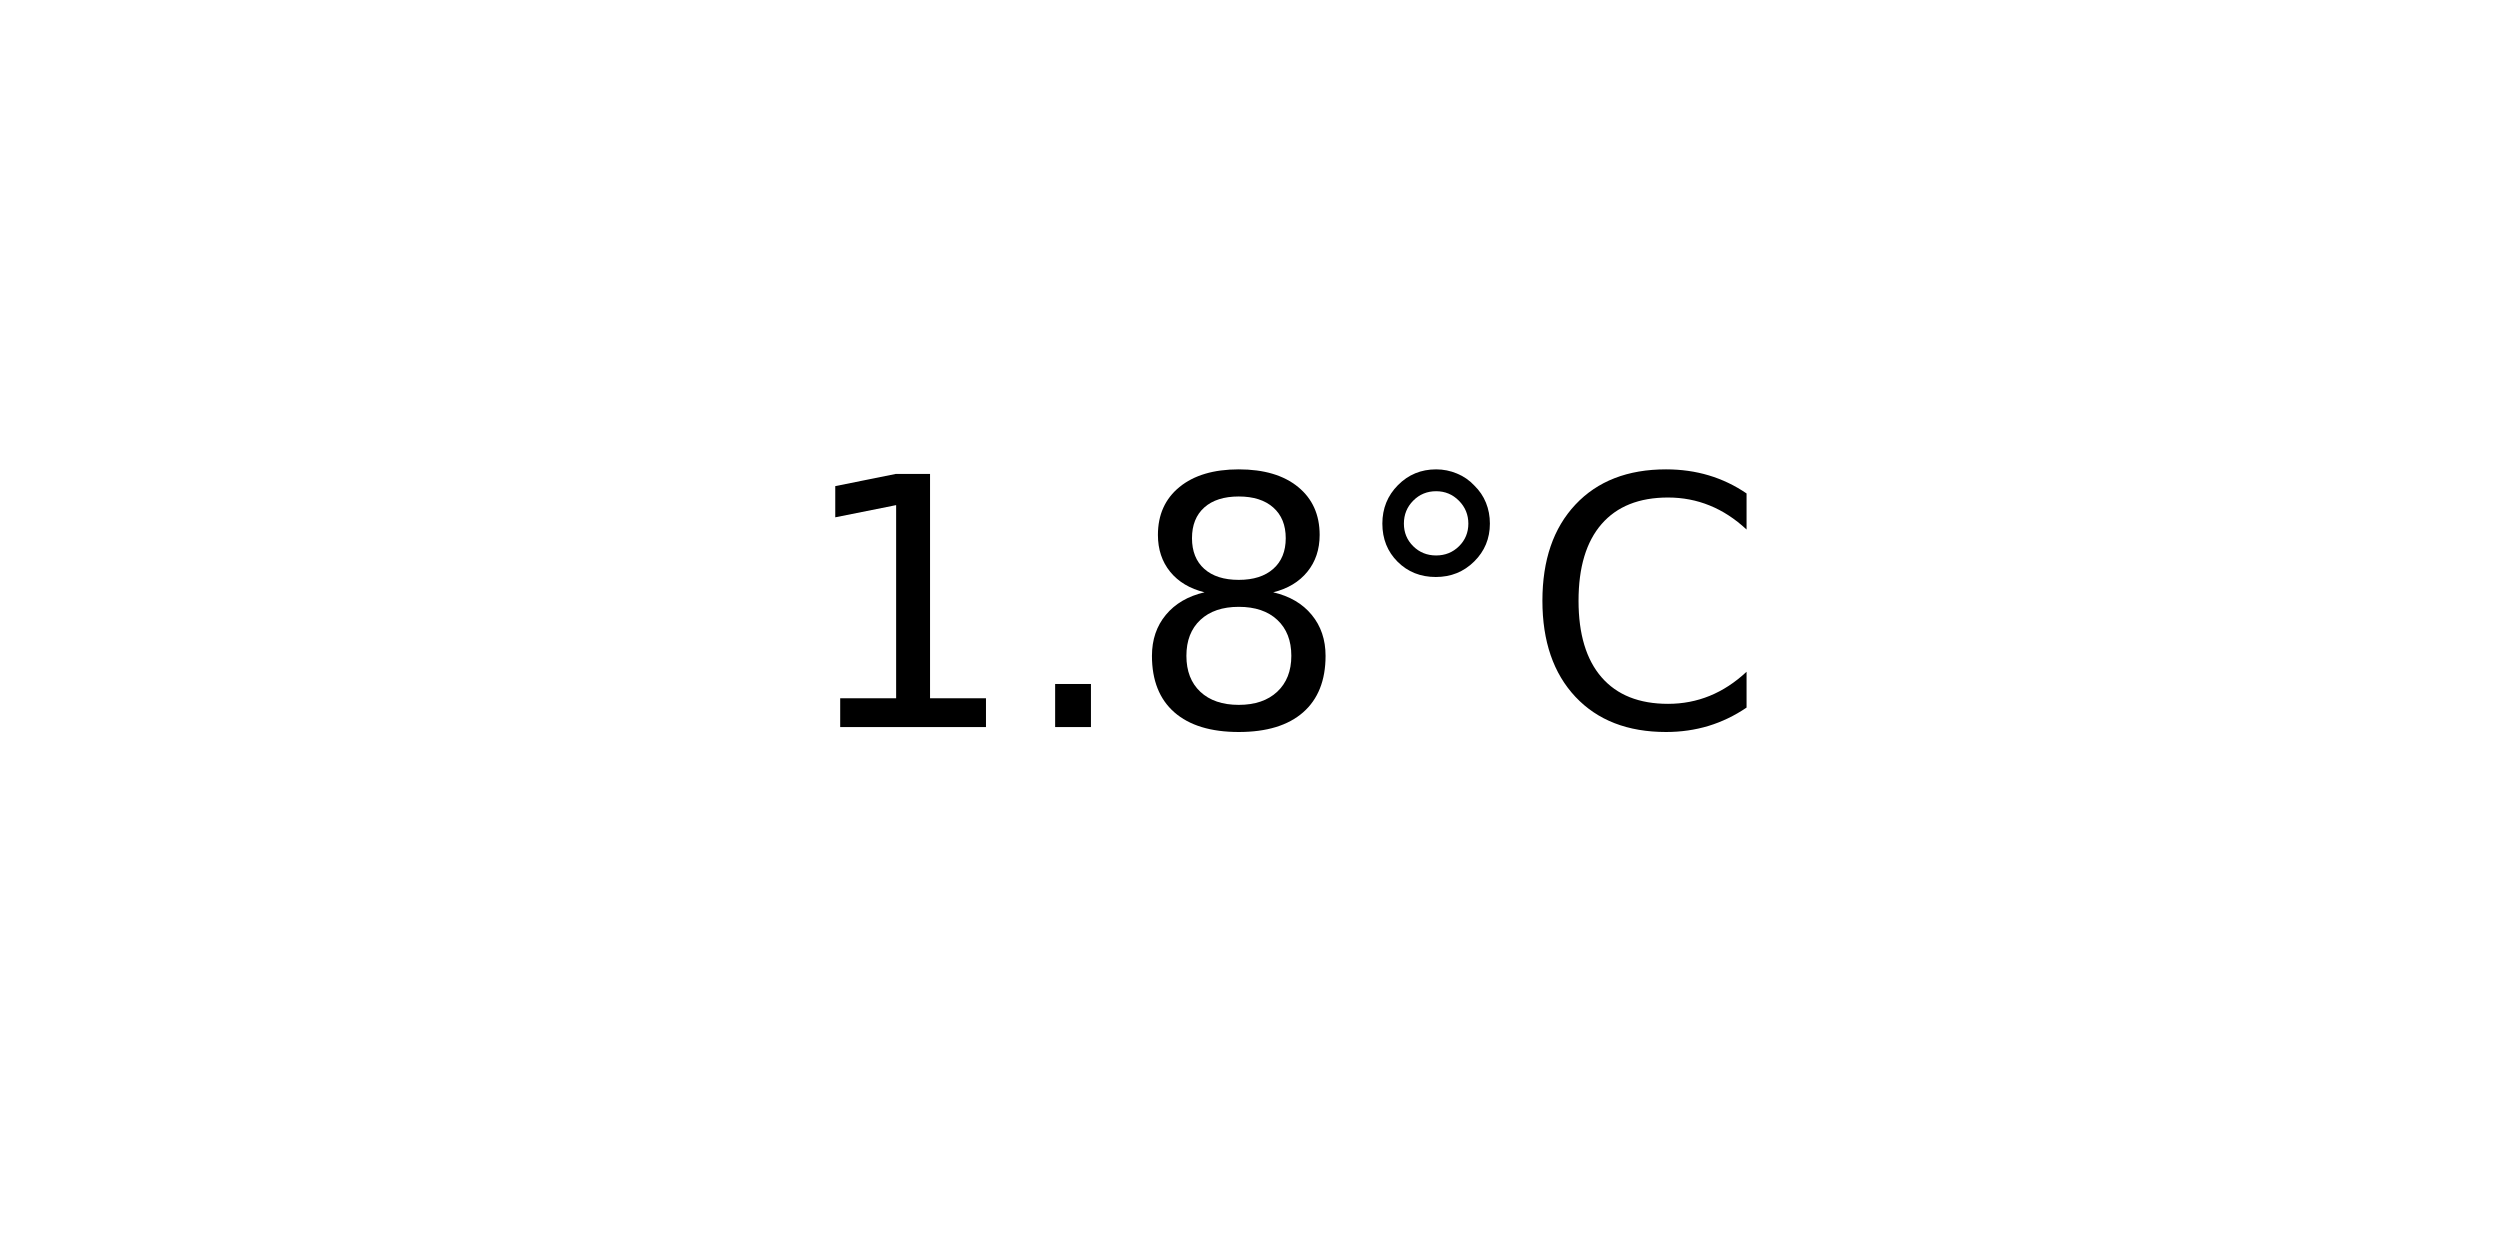
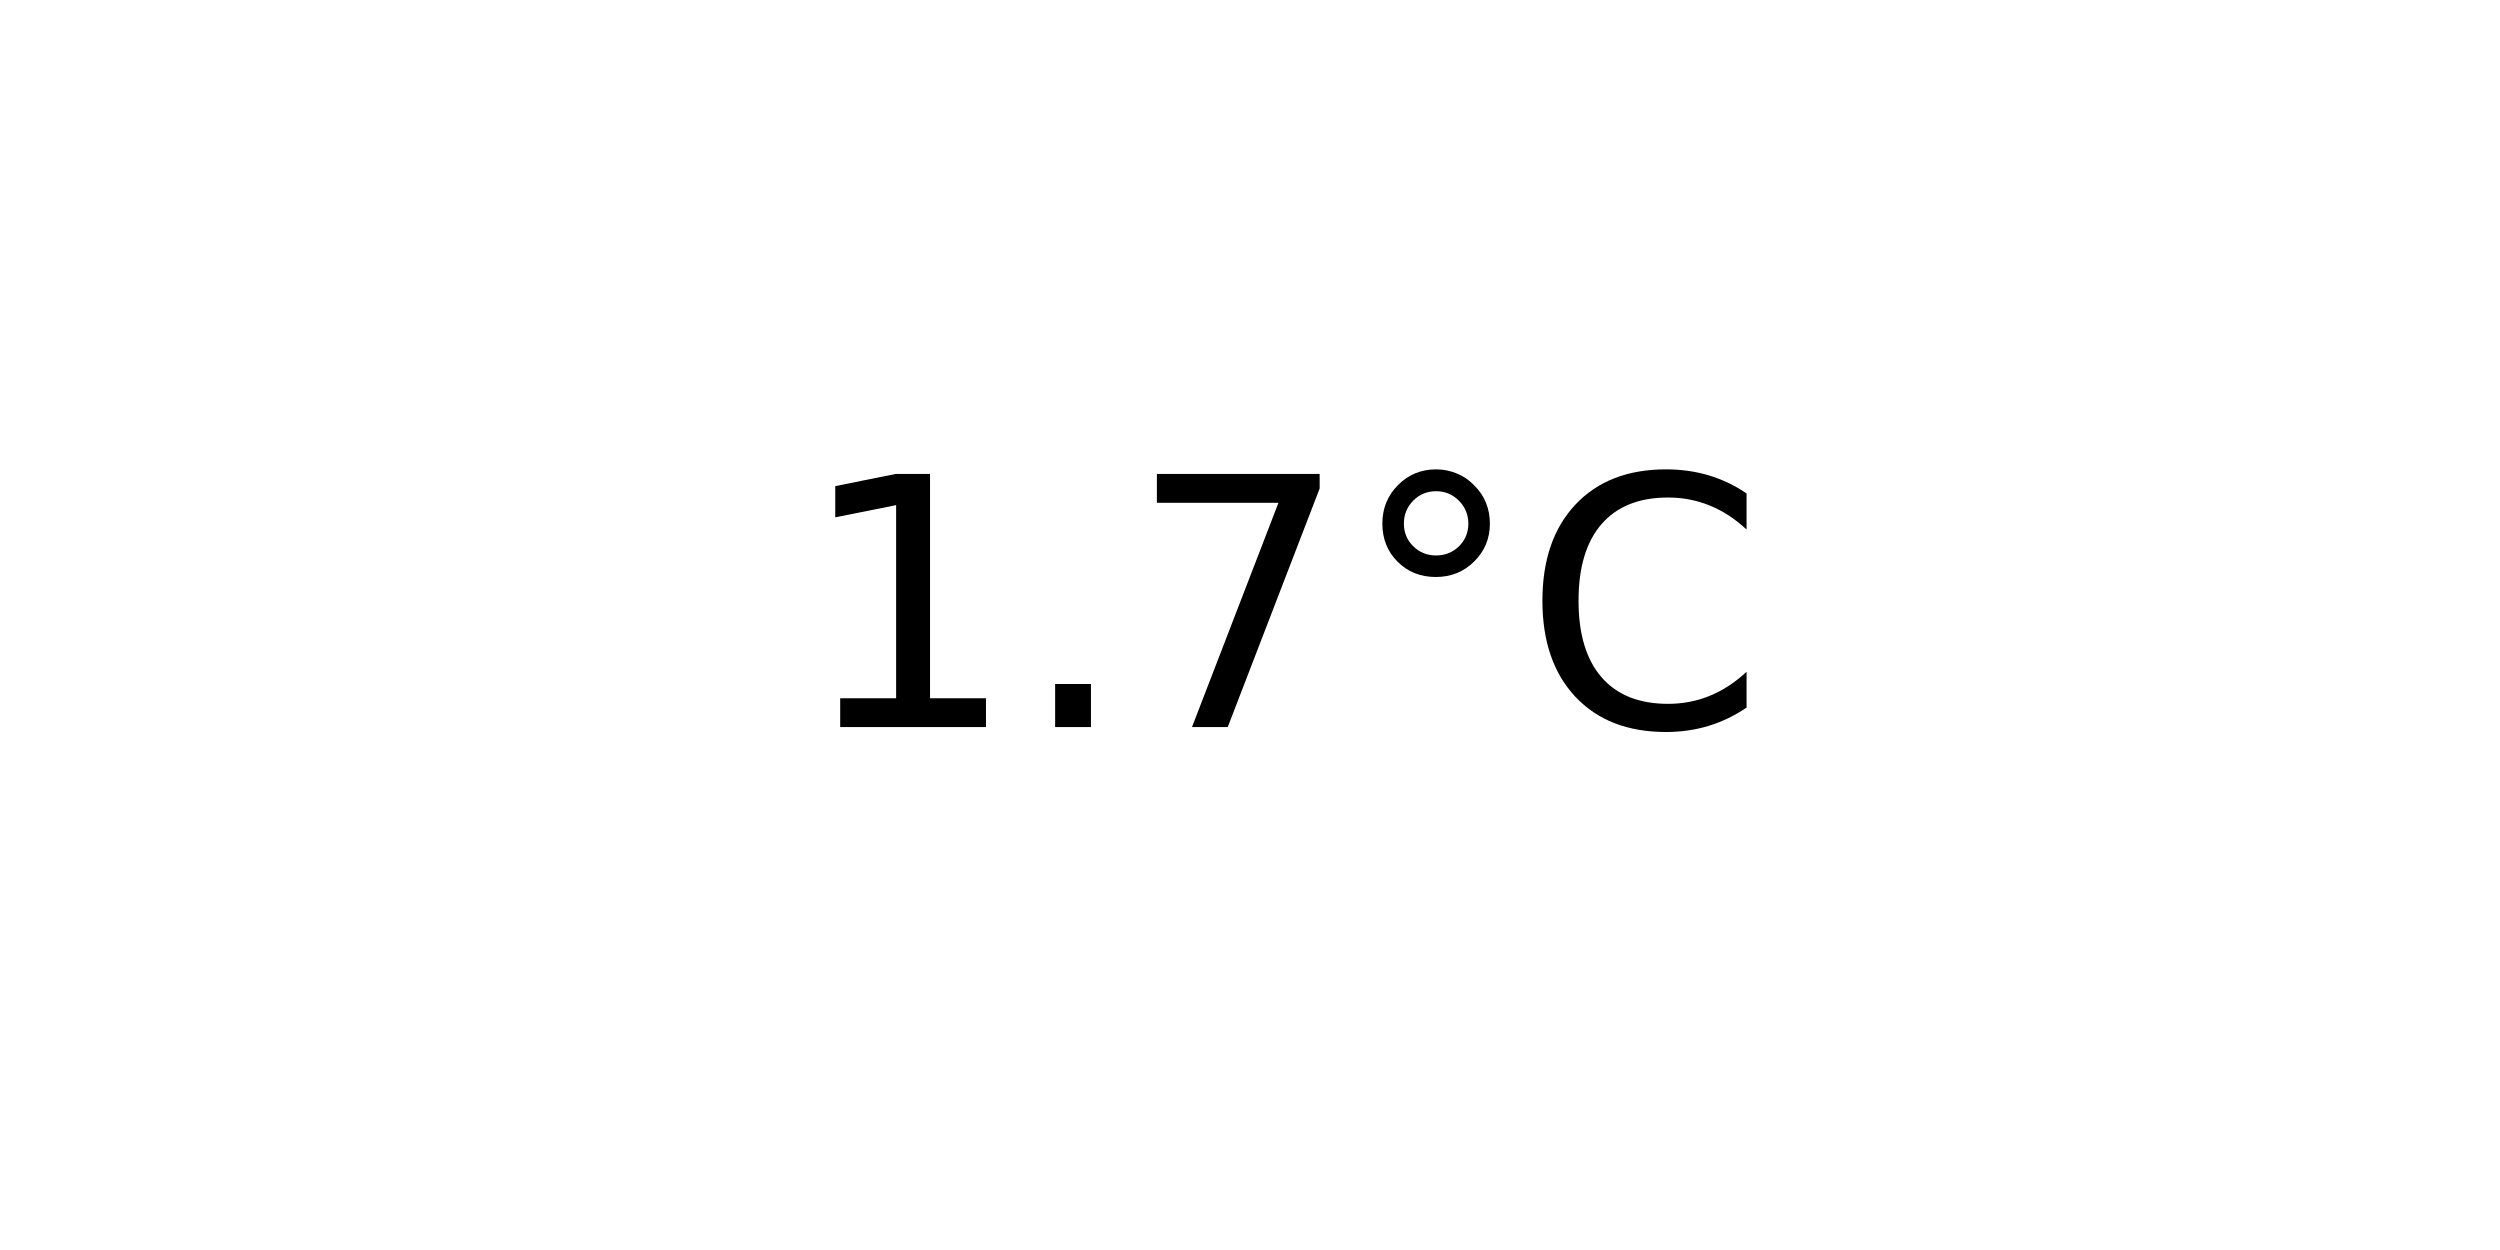
<svg xmlns="http://www.w3.org/2000/svg" xmlns:xlink="http://www.w3.org/1999/xlink" width="72pt" height="36pt" viewBox="0 0 72 36" version="1.1">
  <defs>
    <style type="text/css">*{stroke-linejoin: round; stroke-linecap: butt}</style>
  </defs>
  <g id="figure_1">
    <g id="axes_1">
      <g id="text_1">
        <g transform="translate(22.95703 20.93937) scale(0.1 -0.1)">
          <defs>
            <path id="DejaVuSans-31" d="M 794 531  L 1825 531  L 1825 4091  L 703 3866  L 703 4441  L 1819 4666  L 2450 4666  L 2450 531  L 3481 531  L 3481 0  L 794 0  L 794 531  z " transform="scale(0.015625)" />
            <path id="DejaVuSans-2e" d="M 684 794  L 1344 794  L 1344 0  L 684 0  L 684 794  z " transform="scale(0.015625)" />
-             <path id="DejaVuSans-38" d="M 2034 2216  Q 1584 2216 1326 1975  Q 1069 1734 1069 1313  Q 1069 891 1326 650  Q 1584 409 2034 409  Q 2484 409 2743 651  Q 3003 894 3003 1313  Q 3003 1734 2745 1975  Q 2488 2216 2034 2216  z M 1403 2484  Q 997 2584 770 2862  Q 544 3141 544 3541  Q 544 4100 942 4425  Q 1341 4750 2034 4750  Q 2731 4750 3128 4425  Q 3525 4100 3525 3541  Q 3525 3141 3298 2862  Q 3072 2584 2669 2484  Q 3125 2378 3379 2068  Q 3634 1759 3634 1313  Q 3634 634 3220 271  Q 2806 -91 2034 -91  Q 1263 -91 848 271  Q 434 634 434 1313  Q 434 1759 690 2068  Q 947 2378 1403 2484  z M 1172 3481  Q 1172 3119 1398 2916  Q 1625 2713 2034 2713  Q 2441 2713 2670 2916  Q 2900 3119 2900 3481  Q 2900 3844 2670 4047  Q 2441 4250 2034 4250  Q 1625 4250 1398 4047  Q 1172 3844 1172 3481  z " transform="scale(0.015625)" />
+             <path id="DejaVuSans-37" d="M 525 4666  L 3525 4666  L 3525 4397  L 1831 0  L 1172 0  L 2766 4134  L 525 4134  L 525 4666  z " transform="scale(0.015625)" />
            <path id="DejaVuSans-b0" d="M 1600 4347  Q 1350 4347 1178 4173  Q 1006 4000 1006 3750  Q 1006 3503 1178 3333  Q 1350 3163 1600 3163  Q 1850 3163 2022 3333  Q 2194 3503 2194 3750  Q 2194 3997 2020 4172  Q 1847 4347 1600 4347  z M 1600 4750  Q 1800 4750 1984 4673  Q 2169 4597 2303 4453  Q 2447 4313 2519 4134  Q 2591 3956 2591 3750  Q 2591 3338 2302 3052  Q 2013 2766 1594 2766  Q 1172 2766 890 3047  Q 609 3328 609 3750  Q 609 4169 896 4459  Q 1184 4750 1600 4750  z " transform="scale(0.015625)" />
            <path id="DejaVuSans-43" d="M 4122 4306  L 4122 3641  Q 3803 3938 3442 4084  Q 3081 4231 2675 4231  Q 1875 4231 1450 3742  Q 1025 3253 1025 2328  Q 1025 1406 1450 917  Q 1875 428 2675 428  Q 3081 428 3442 575  Q 3803 722 4122 1019  L 4122 359  Q 3791 134 3420 21  Q 3050 -91 2638 -91  Q 1578 -91 968 557  Q 359 1206 359 2328  Q 359 3453 968 4101  Q 1578 4750 2638 4750  Q 3056 4750 3426 4639  Q 3797 4528 4122 4306  z " transform="scale(0.015625)" />
          </defs>
          <use xlink:href="#DejaVuSans-31" />
          <use xlink:href="#DejaVuSans-2e" x="63.623" />
-           <use xlink:href="#DejaVuSans-38" x="95.41" />
+           <use xlink:href="#DejaVuSans-37" x="95.41" />
          <use xlink:href="#DejaVuSans-b0" x="159.033" />
          <use xlink:href="#DejaVuSans-43" x="209.033" />
        </g>
      </g>
    </g>
  </g>
</svg>
